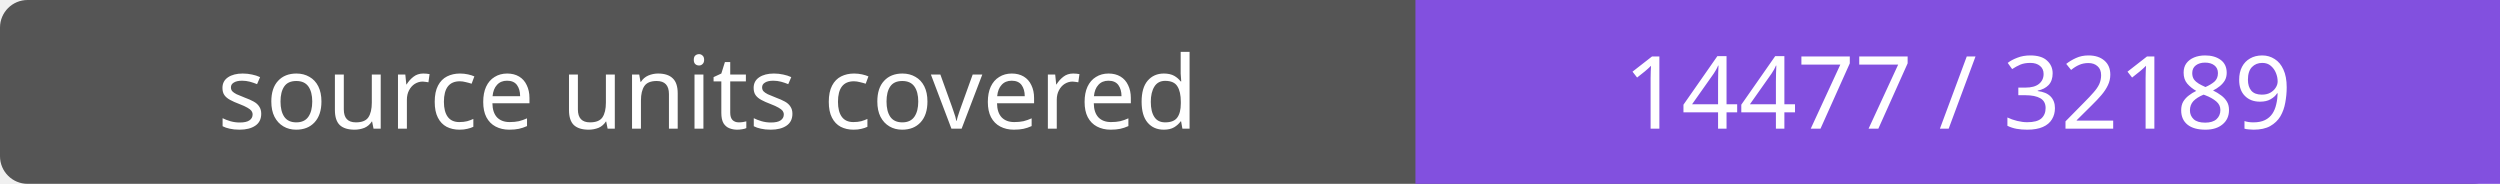
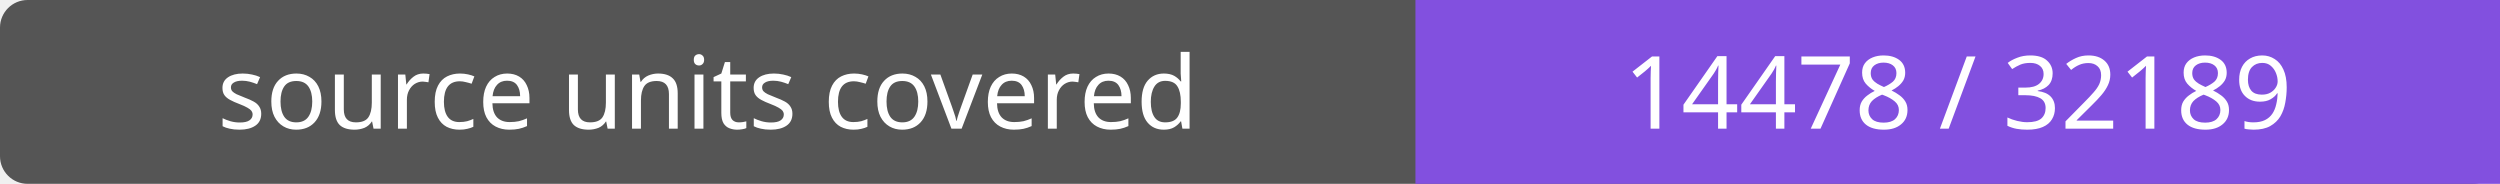
- <svg xmlns="http://www.w3.org/2000/svg" width="272" height="20" role="img" aria-label="source units covered: 14477 / 32189">
+ <svg xmlns="http://www.w3.org/2000/svg" width="272" height="20" role="img" aria-label="source units covered: 14478 / 32189">
  <rect width="272" height="20" rx="3" fill="#555" />
  <path fill="#8250df" d="M154 0h118v20H154z" />
  <g fill="#fff" text-anchor="middle" font-family="Verdana,sans-serif" font-size="11">
    <text x="77.0" y="14">source units covered</text>
-     <text x="213.0" y="14">14477 / 32189</text>
+     <text x="213.0" y="14">14478 / 32189</text>
  </g>
</svg>
